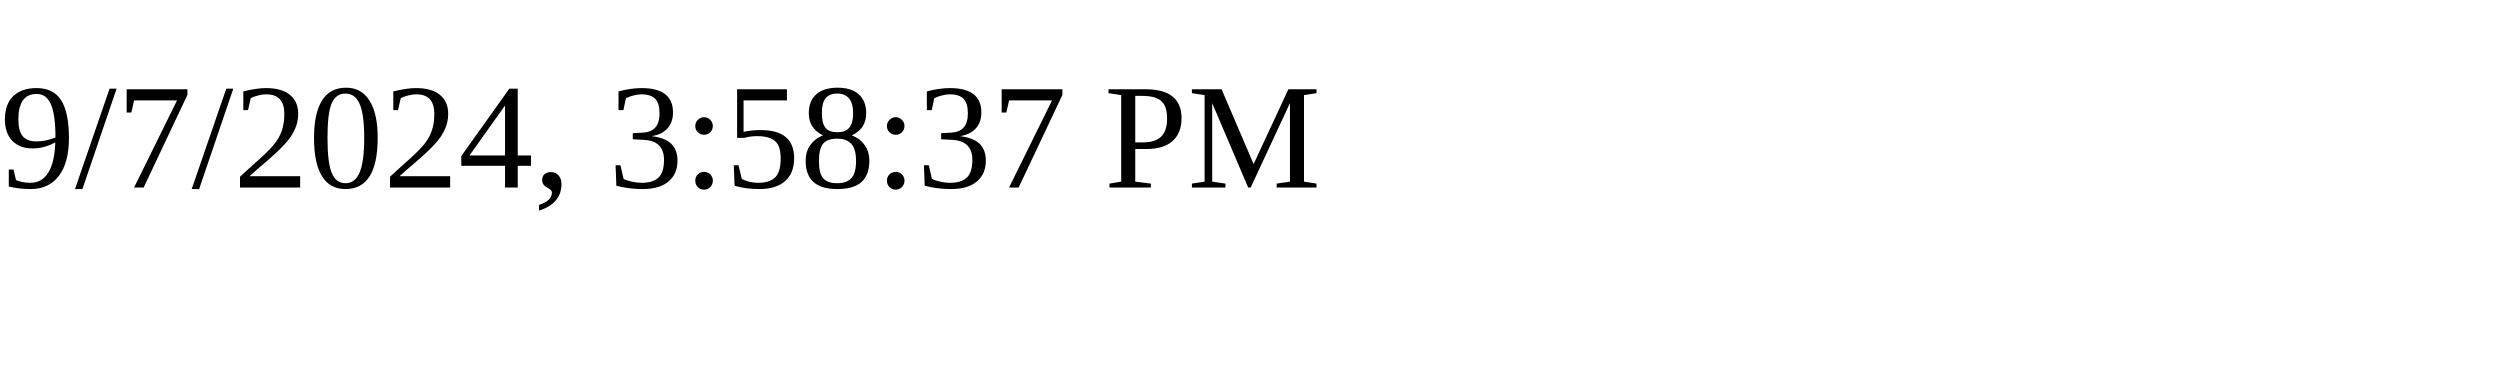
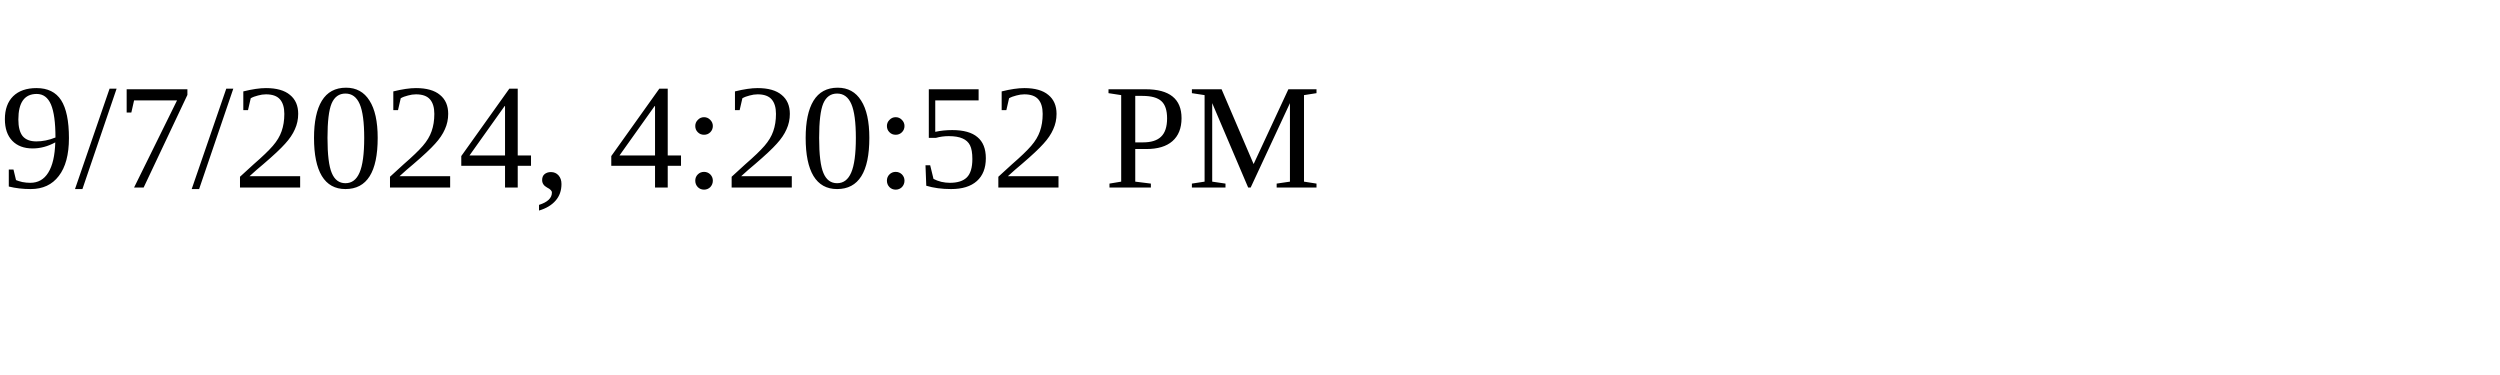
<svg xmlns="http://www.w3.org/2000/svg" height="30" width="200">
-   <text x="0" y="15">9/7/2024, 3:58:37 PM</text>
+   <text x="0" y="15">9/7/2024, 4:20:52 PM</text>
</svg>
